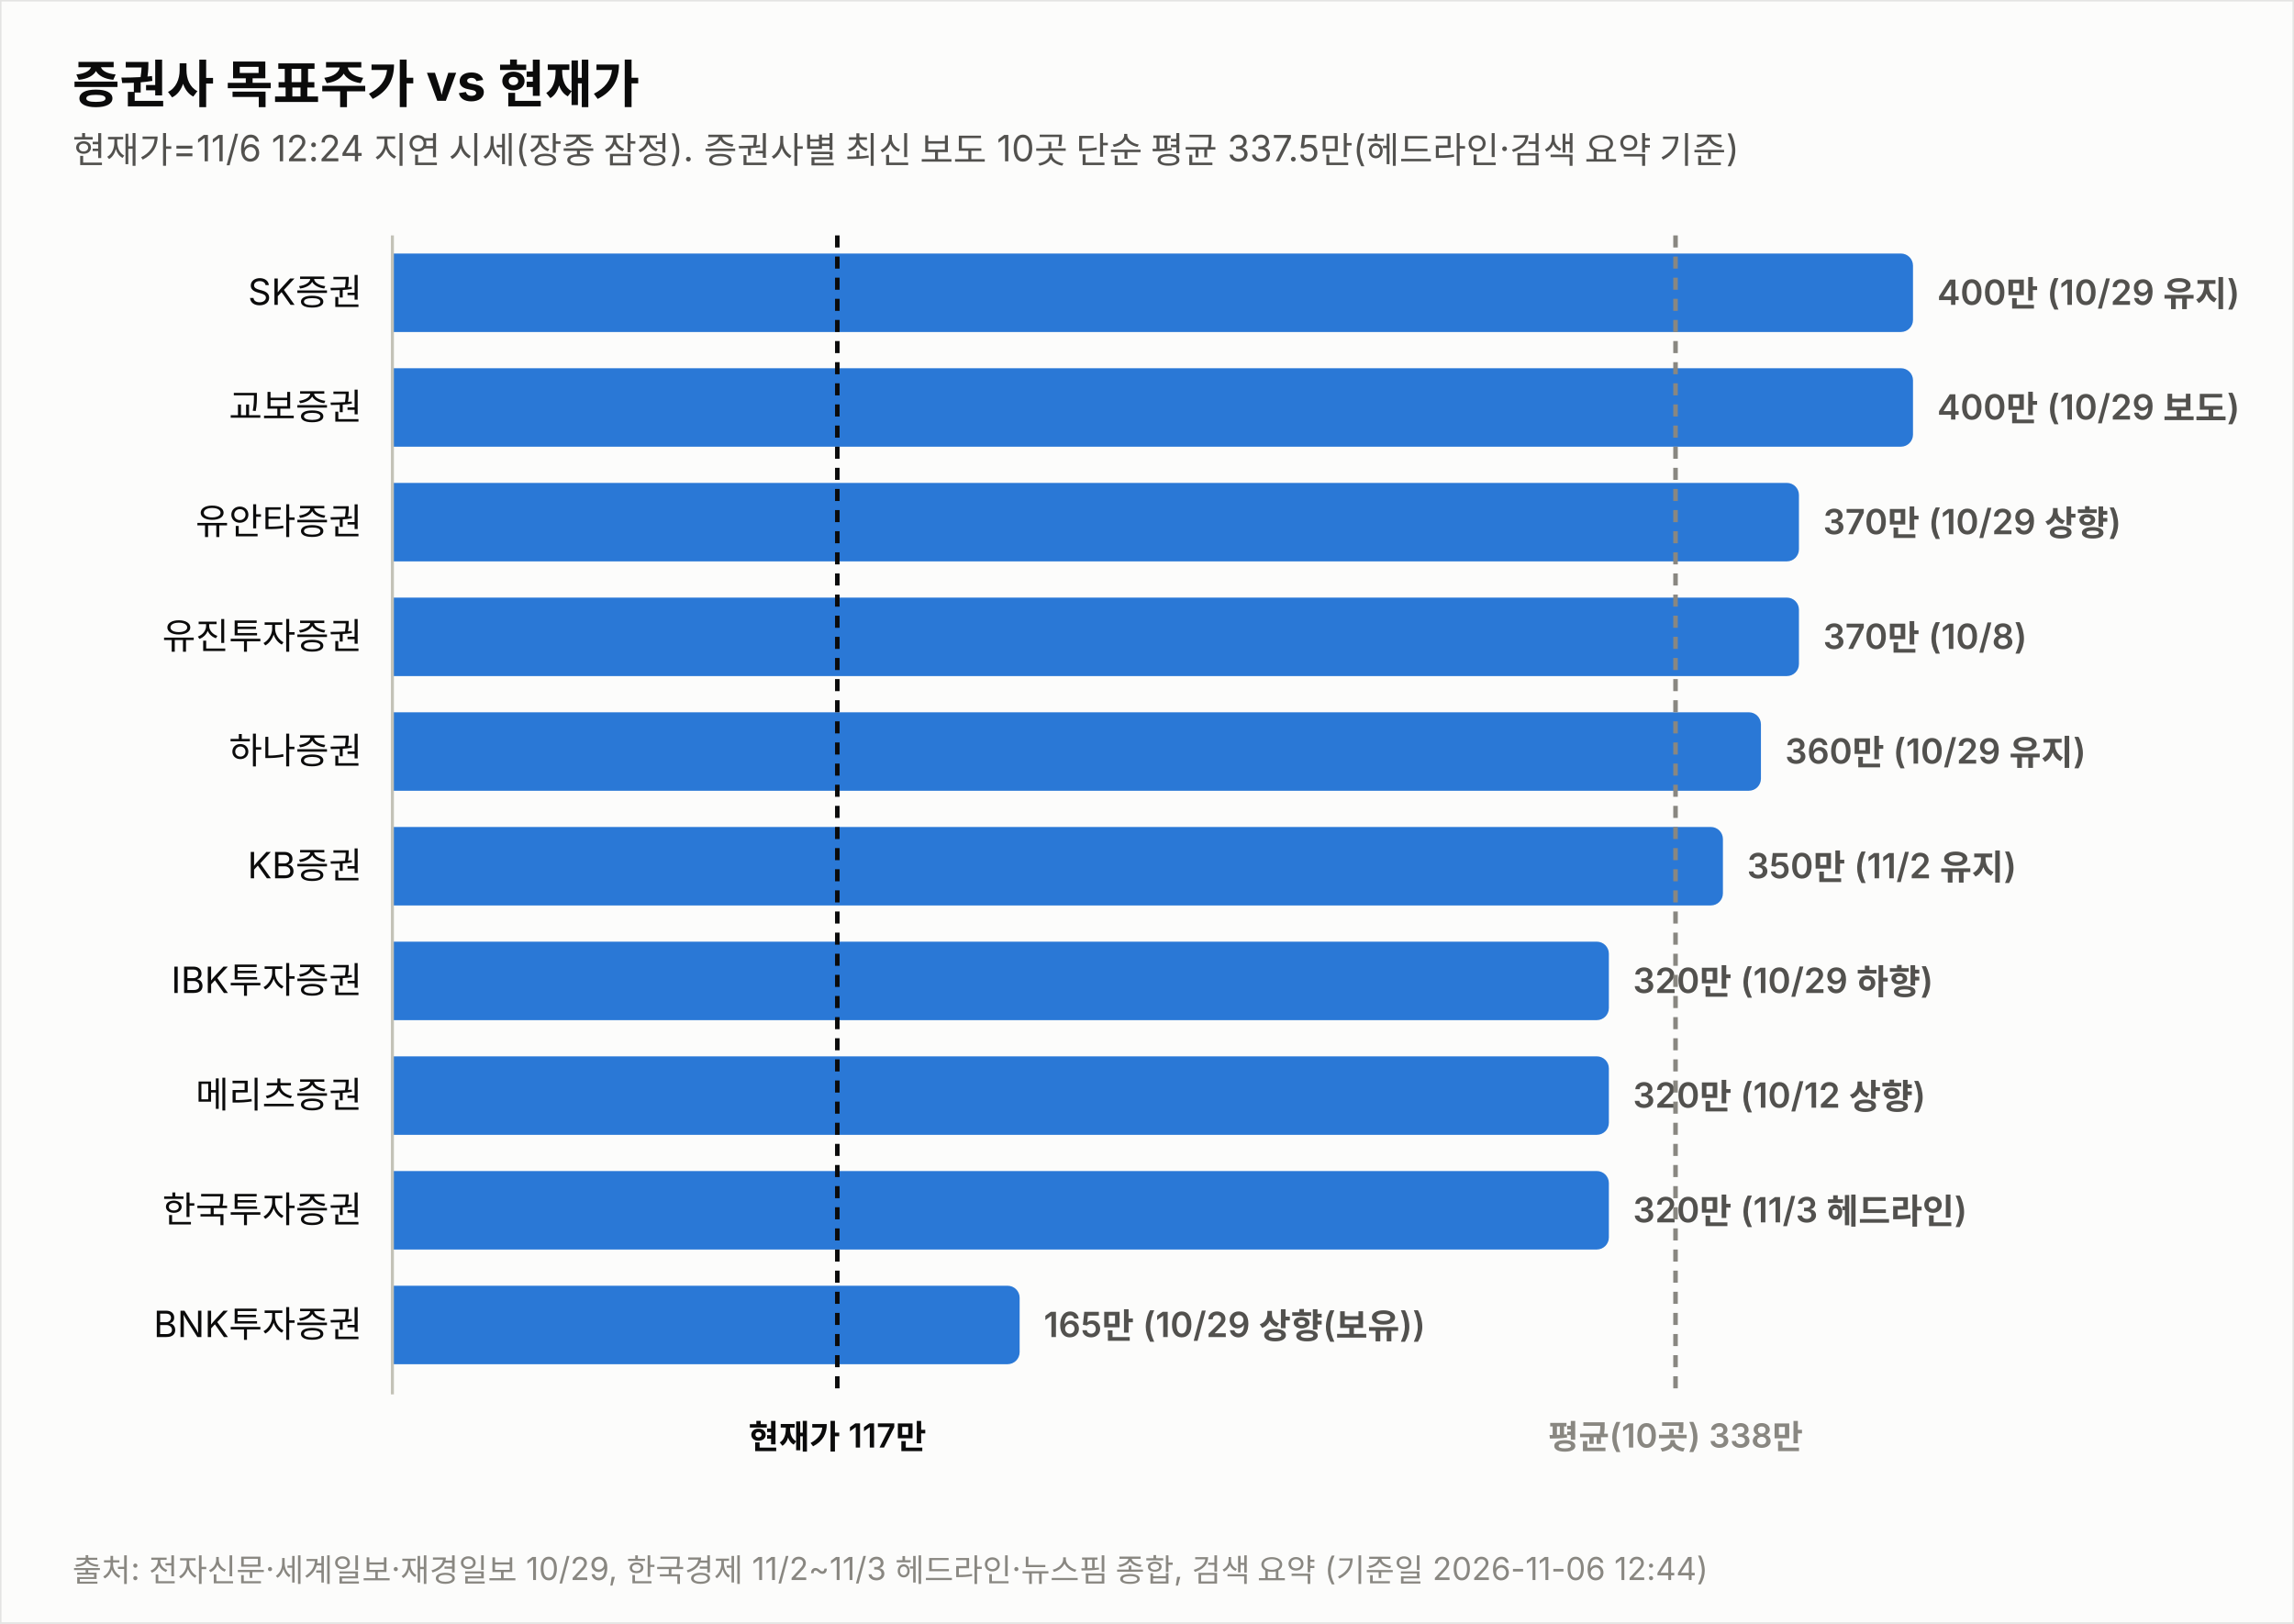
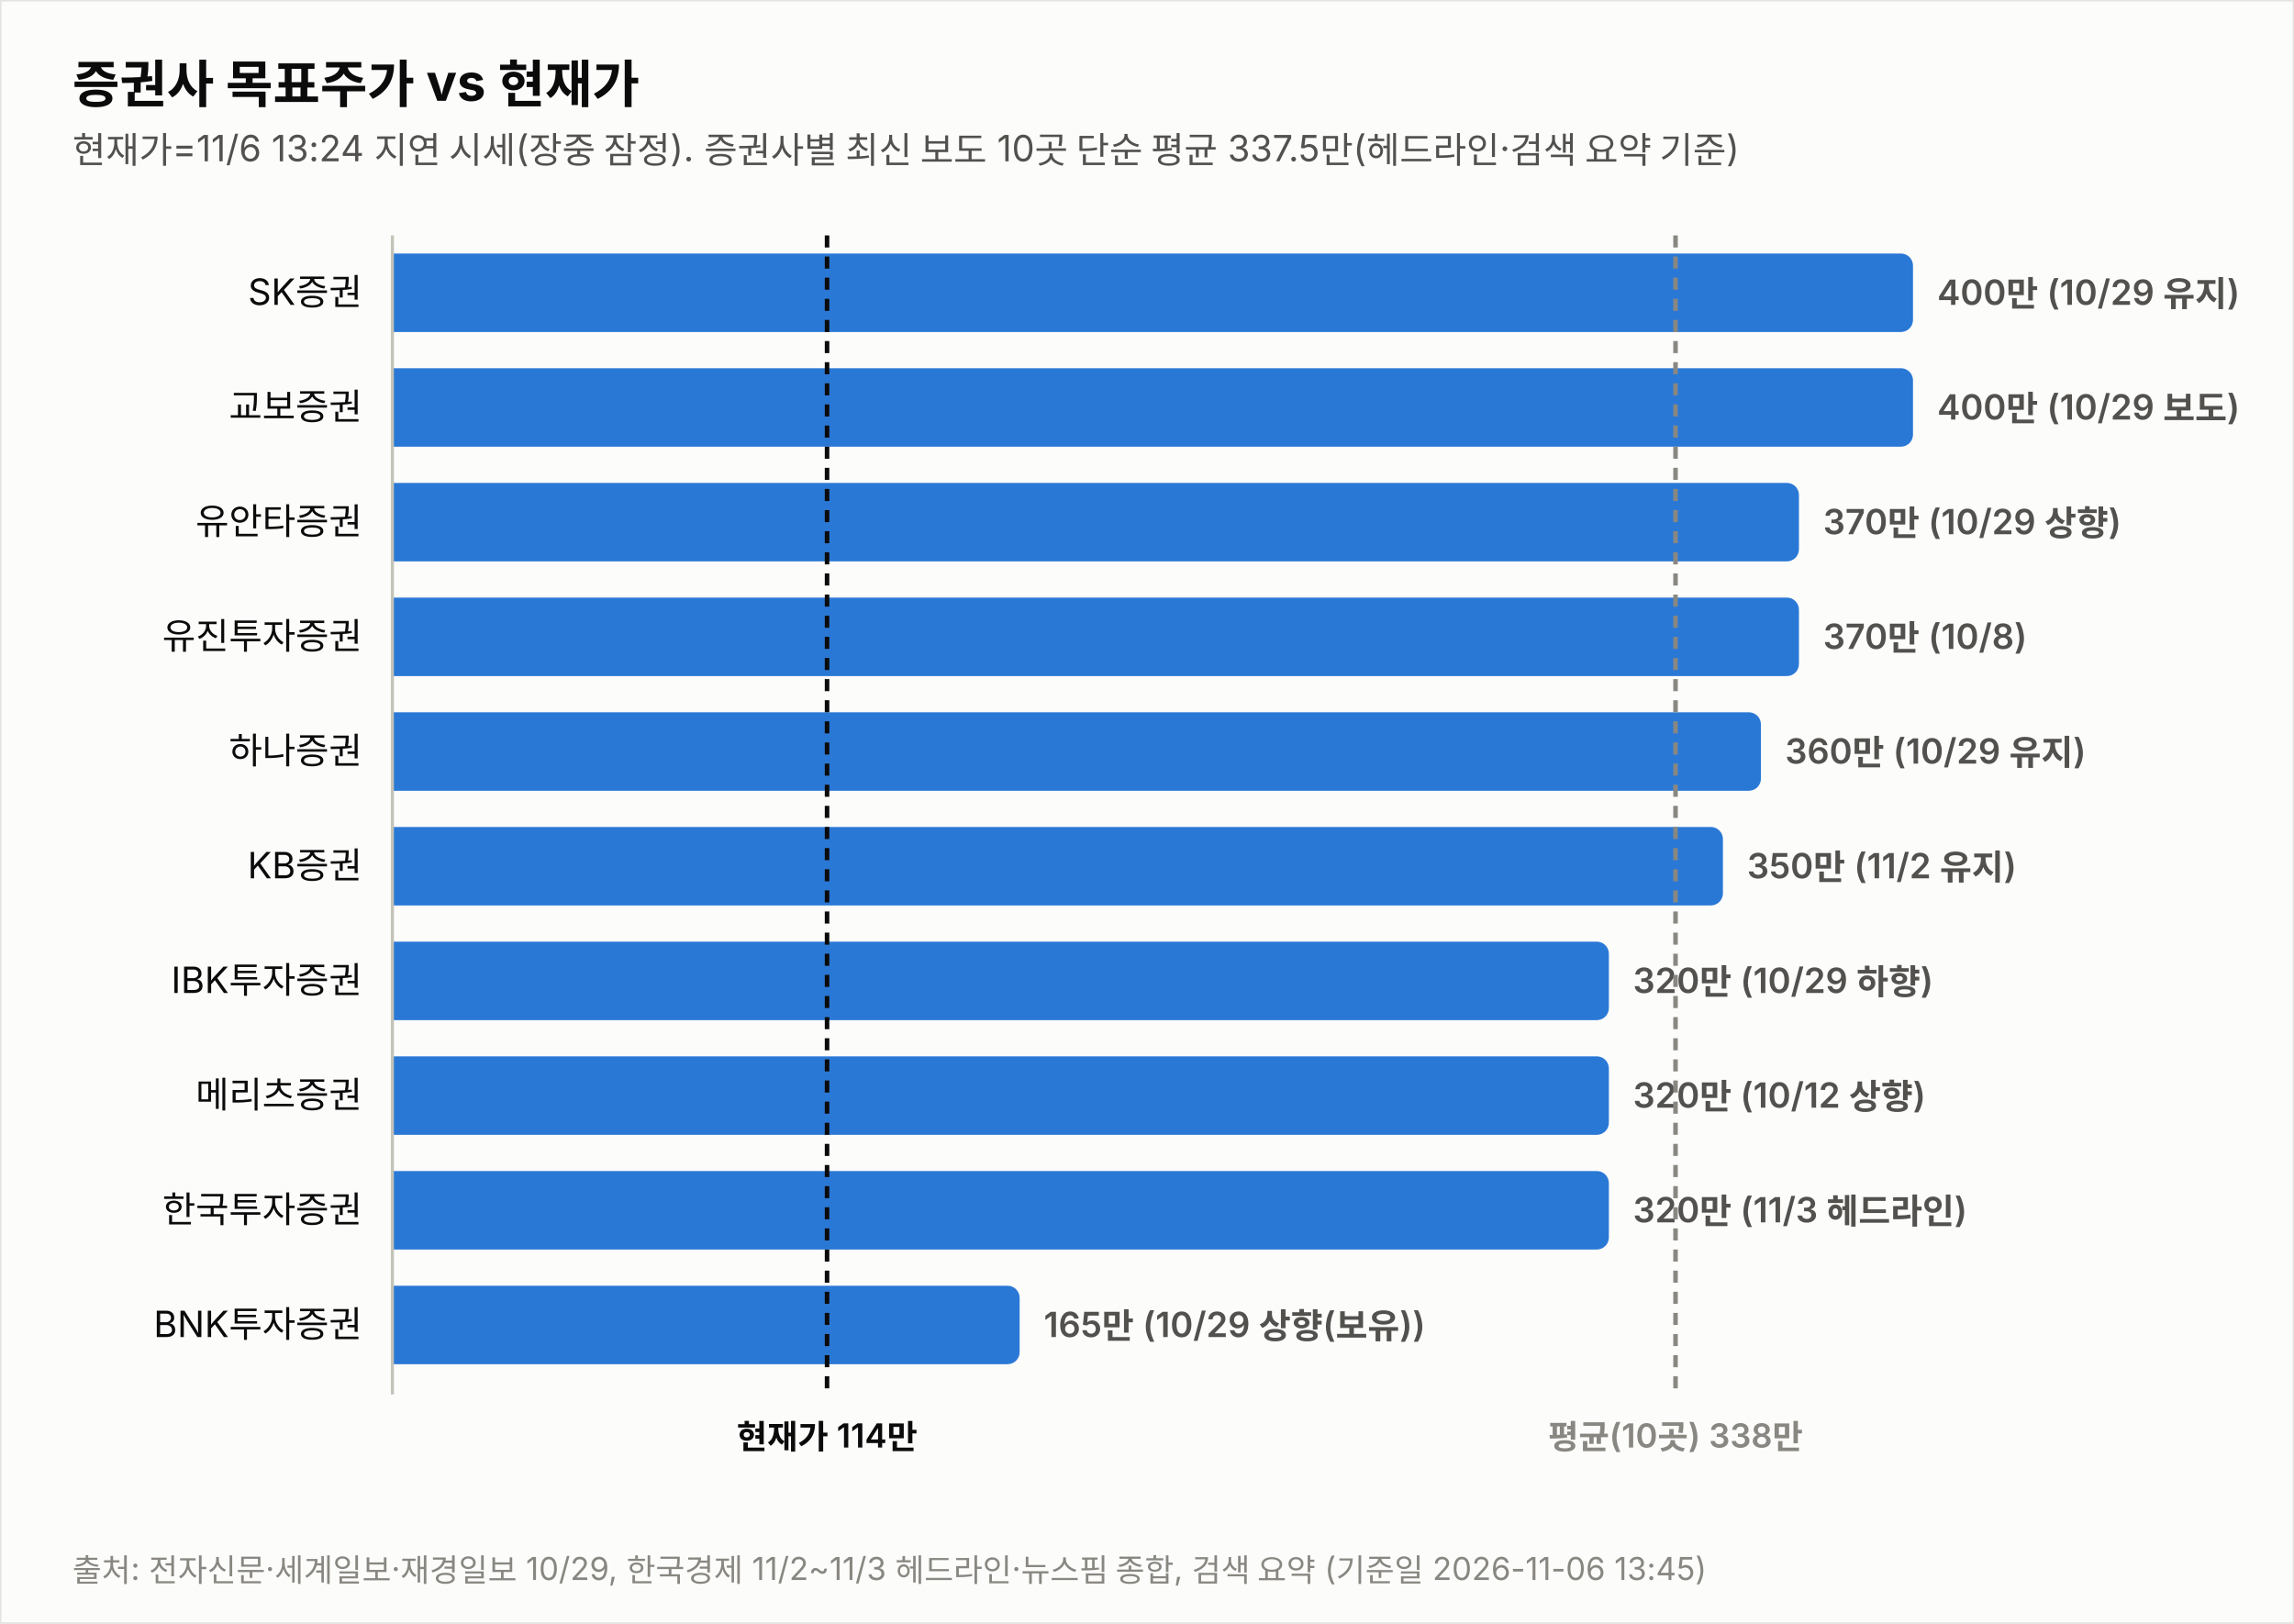
<svg xmlns="http://www.w3.org/2000/svg" width="760" height="538" viewBox="0 0 760 538" font-family="system-ui,-apple-system,&quot;Segoe UI&quot;,&quot;Malgun Gothic&quot;,&quot;Apple SD Gothic Neo&quot;,sans-serif">
  <rect width="760" height="538" fill="#fcfcfb" stroke="rgba(11,11,11,0.10)" />
  <text x="24" y="34" font-size="17" font-weight="700" fill="#0b0b0b">증권사 목표주가 vs 현재가</text>
-   <text x="24" y="54" font-size="12" fill="#52514e">현재가=11/6 12:24 지연 시세(장중 잠정). 증권사별 최신 보도 10곳 단순 평균 337.5만(헤드라인·검색 요약 기준)</text>
+   <text x="24" y="54" font-size="12" fill="#52514e">현재가=11/6 13:24 지연 시세(장중 잠정). 증권사별 최신 보도 10곳 단순 평균 337.5만(헤드라인·검색 요약 기준)</text>
  <text x="120" y="101.0" font-size="12" fill="#0b0b0b" text-anchor="end">SK증권</text>
  <path d="M130,84 h499.774 a4,4 0 0 1 4,4 v18 a4,4 0 0 1 -4,4 h-499.774 z" fill="#2a78d6" opacity="1.0" />
  <text x="641.8" y="101.0" font-size="11.5" font-weight="600" fill="#52514e" style="font-variant-numeric:tabular-nums">400만 (10/29 유지)</text>
  <text x="120" y="139.0" font-size="12" fill="#0b0b0b" text-anchor="end">교보증권</text>
  <path d="M130,122 h499.774 a4,4 0 0 1 4,4 v18 a4,4 0 0 1 -4,4 h-499.774 z" fill="#2a78d6" opacity="1.0" />
  <text x="641.8" y="139.0" font-size="11.5" font-weight="600" fill="#52514e" style="font-variant-numeric:tabular-nums">400만 (10/29 보도)</text>
  <text x="120" y="177.0" font-size="12" fill="#0b0b0b" text-anchor="end">유안타증권</text>
  <path d="M130,160 h461.991 a4,4 0 0 1 4,4 v18 a4,4 0 0 1 -4,4 h-461.991 z" fill="#2a78d6" opacity="1.0" />
  <text x="604.0" y="177.0" font-size="11.5" font-weight="600" fill="#52514e" style="font-variant-numeric:tabular-nums">370만 (10/29 상향)</text>
  <text x="120" y="215.0" font-size="12" fill="#0b0b0b" text-anchor="end">유진투자증권</text>
  <path d="M130,198 h461.991 a4,4 0 0 1 4,4 v18 a4,4 0 0 1 -4,4 h-461.991 z" fill="#2a78d6" opacity="1.0" />
  <text x="604.0" y="215.0" font-size="11.5" font-weight="600" fill="#52514e" style="font-variant-numeric:tabular-nums">370만 (10/8)</text>
  <text x="120" y="253.0" font-size="12" fill="#0b0b0b" text-anchor="end">하나증권</text>
  <path d="M130,236 h449.396 a4,4 0 0 1 4,4 v18 a4,4 0 0 1 -4,4 h-449.396 z" fill="#2a78d6" opacity="1.0" />
  <text x="591.4" y="253.0" font-size="11.5" font-weight="600" fill="#52514e" style="font-variant-numeric:tabular-nums">360만 (10/29 유지)</text>
  <text x="120" y="291.0" font-size="12" fill="#0b0b0b" text-anchor="end">KB증권</text>
  <path d="M130,274 h436.802 a4,4 0 0 1 4,4 v18 a4,4 0 0 1 -4,4 h-436.802 z" fill="#2a78d6" opacity="1.0" />
  <text x="578.8" y="291.0" font-size="11.5" font-weight="600" fill="#52514e" style="font-variant-numeric:tabular-nums">350만 (11/2 유지)</text>
  <text x="120" y="329.0" font-size="12" fill="#0b0b0b" text-anchor="end">IBK투자증권</text>
  <path d="M130,312 h399.019 a4,4 0 0 1 4,4 v18 a4,4 0 0 1 -4,4 h-399.019 z" fill="#2a78d6" opacity="1.0" />
  <text x="541.0" y="329.0" font-size="11.5" font-weight="600" fill="#52514e" style="font-variant-numeric:tabular-nums">320만 (10/29 하향)</text>
  <text x="120" y="367.0" font-size="12" fill="#0b0b0b" text-anchor="end">메리츠증권</text>
  <path d="M130,350 h399.019 a4,4 0 0 1 4,4 v18 a4,4 0 0 1 -4,4 h-399.019 z" fill="#2a78d6" opacity="1.0" />
  <text x="541.0" y="367.0" font-size="11.5" font-weight="600" fill="#52514e" style="font-variant-numeric:tabular-nums">320만 (10/12 상향)</text>
  <text x="120" y="405.0" font-size="12" fill="#0b0b0b" text-anchor="end">한국투자증권</text>
  <path d="M130,388 h399.019 a4,4 0 0 1 4,4 v18 a4,4 0 0 1 -4,4 h-399.019 z" fill="#2a78d6" opacity="1.0" />
  <text x="541.0" y="405.0" font-size="11.5" font-weight="600" fill="#52514e" style="font-variant-numeric:tabular-nums">320만 (11/3 헤드라인)</text>
  <text x="120" y="443.0" font-size="12" fill="#0b0b0b" text-anchor="end">BNK투자증권</text>
  <path d="M130,426 h203.807 a4,4 0 0 1 4,4 v18 a4,4 0 0 1 -4,4 h-203.807 z" fill="#2a78d6" opacity="1.0" />
  <text x="345.8" y="443.0" font-size="11.5" font-weight="600" fill="#52514e" style="font-variant-numeric:tabular-nums">165만 (10/29 상향(보유))</text>
  <line x1="130" y1="78" x2="130" y2="462" stroke="#c3c2b7" stroke-width="1" />
-   <line x1="277.4" y1="78" x2="277.4" y2="462" stroke="#0b0b0b" stroke-width="1.5" stroke-dasharray="4 3" />
-   <text x="277.4" y="480" font-size="11" font-weight="600" fill="#0b0b0b" text-anchor="middle">현재가 117만</text>
+   <line x1="274.0" y1="78" x2="274.0" y2="462" stroke="#0b0b0b" stroke-width="1.5" stroke-dasharray="4 3" />
+   <text x="274.0" y="480" font-size="11" font-weight="600" fill="#0b0b0b" text-anchor="middle">현재가 114만</text>
  <line x1="555.1" y1="78" x2="555.1" y2="462" stroke="#898781" stroke-width="1.5" stroke-dasharray="4 3" />
  <text x="555.1" y="480" font-size="11" font-weight="600" fill="#898781" text-anchor="middle">평균(10곳) 338만</text>
-   <text x="24" y="524" font-size="10.5" fill="#898781">출처: 전자신문·세계일보·재경일보 10/29, 한국경제 11/2~11/3 헤드라인·뉴스핌 종합, 검색 요약 (기준일 2026-11-06 12:44)</text>
+   <text x="24" y="524" font-size="10.5" fill="#898781">출처: 전자신문·세계일보·재경일보 10/29, 한국경제 11/2~11/3 헤드라인·뉴스핌 종합, 검색 요약 (기준일 2026-11-06 13:45)</text>
</svg>
